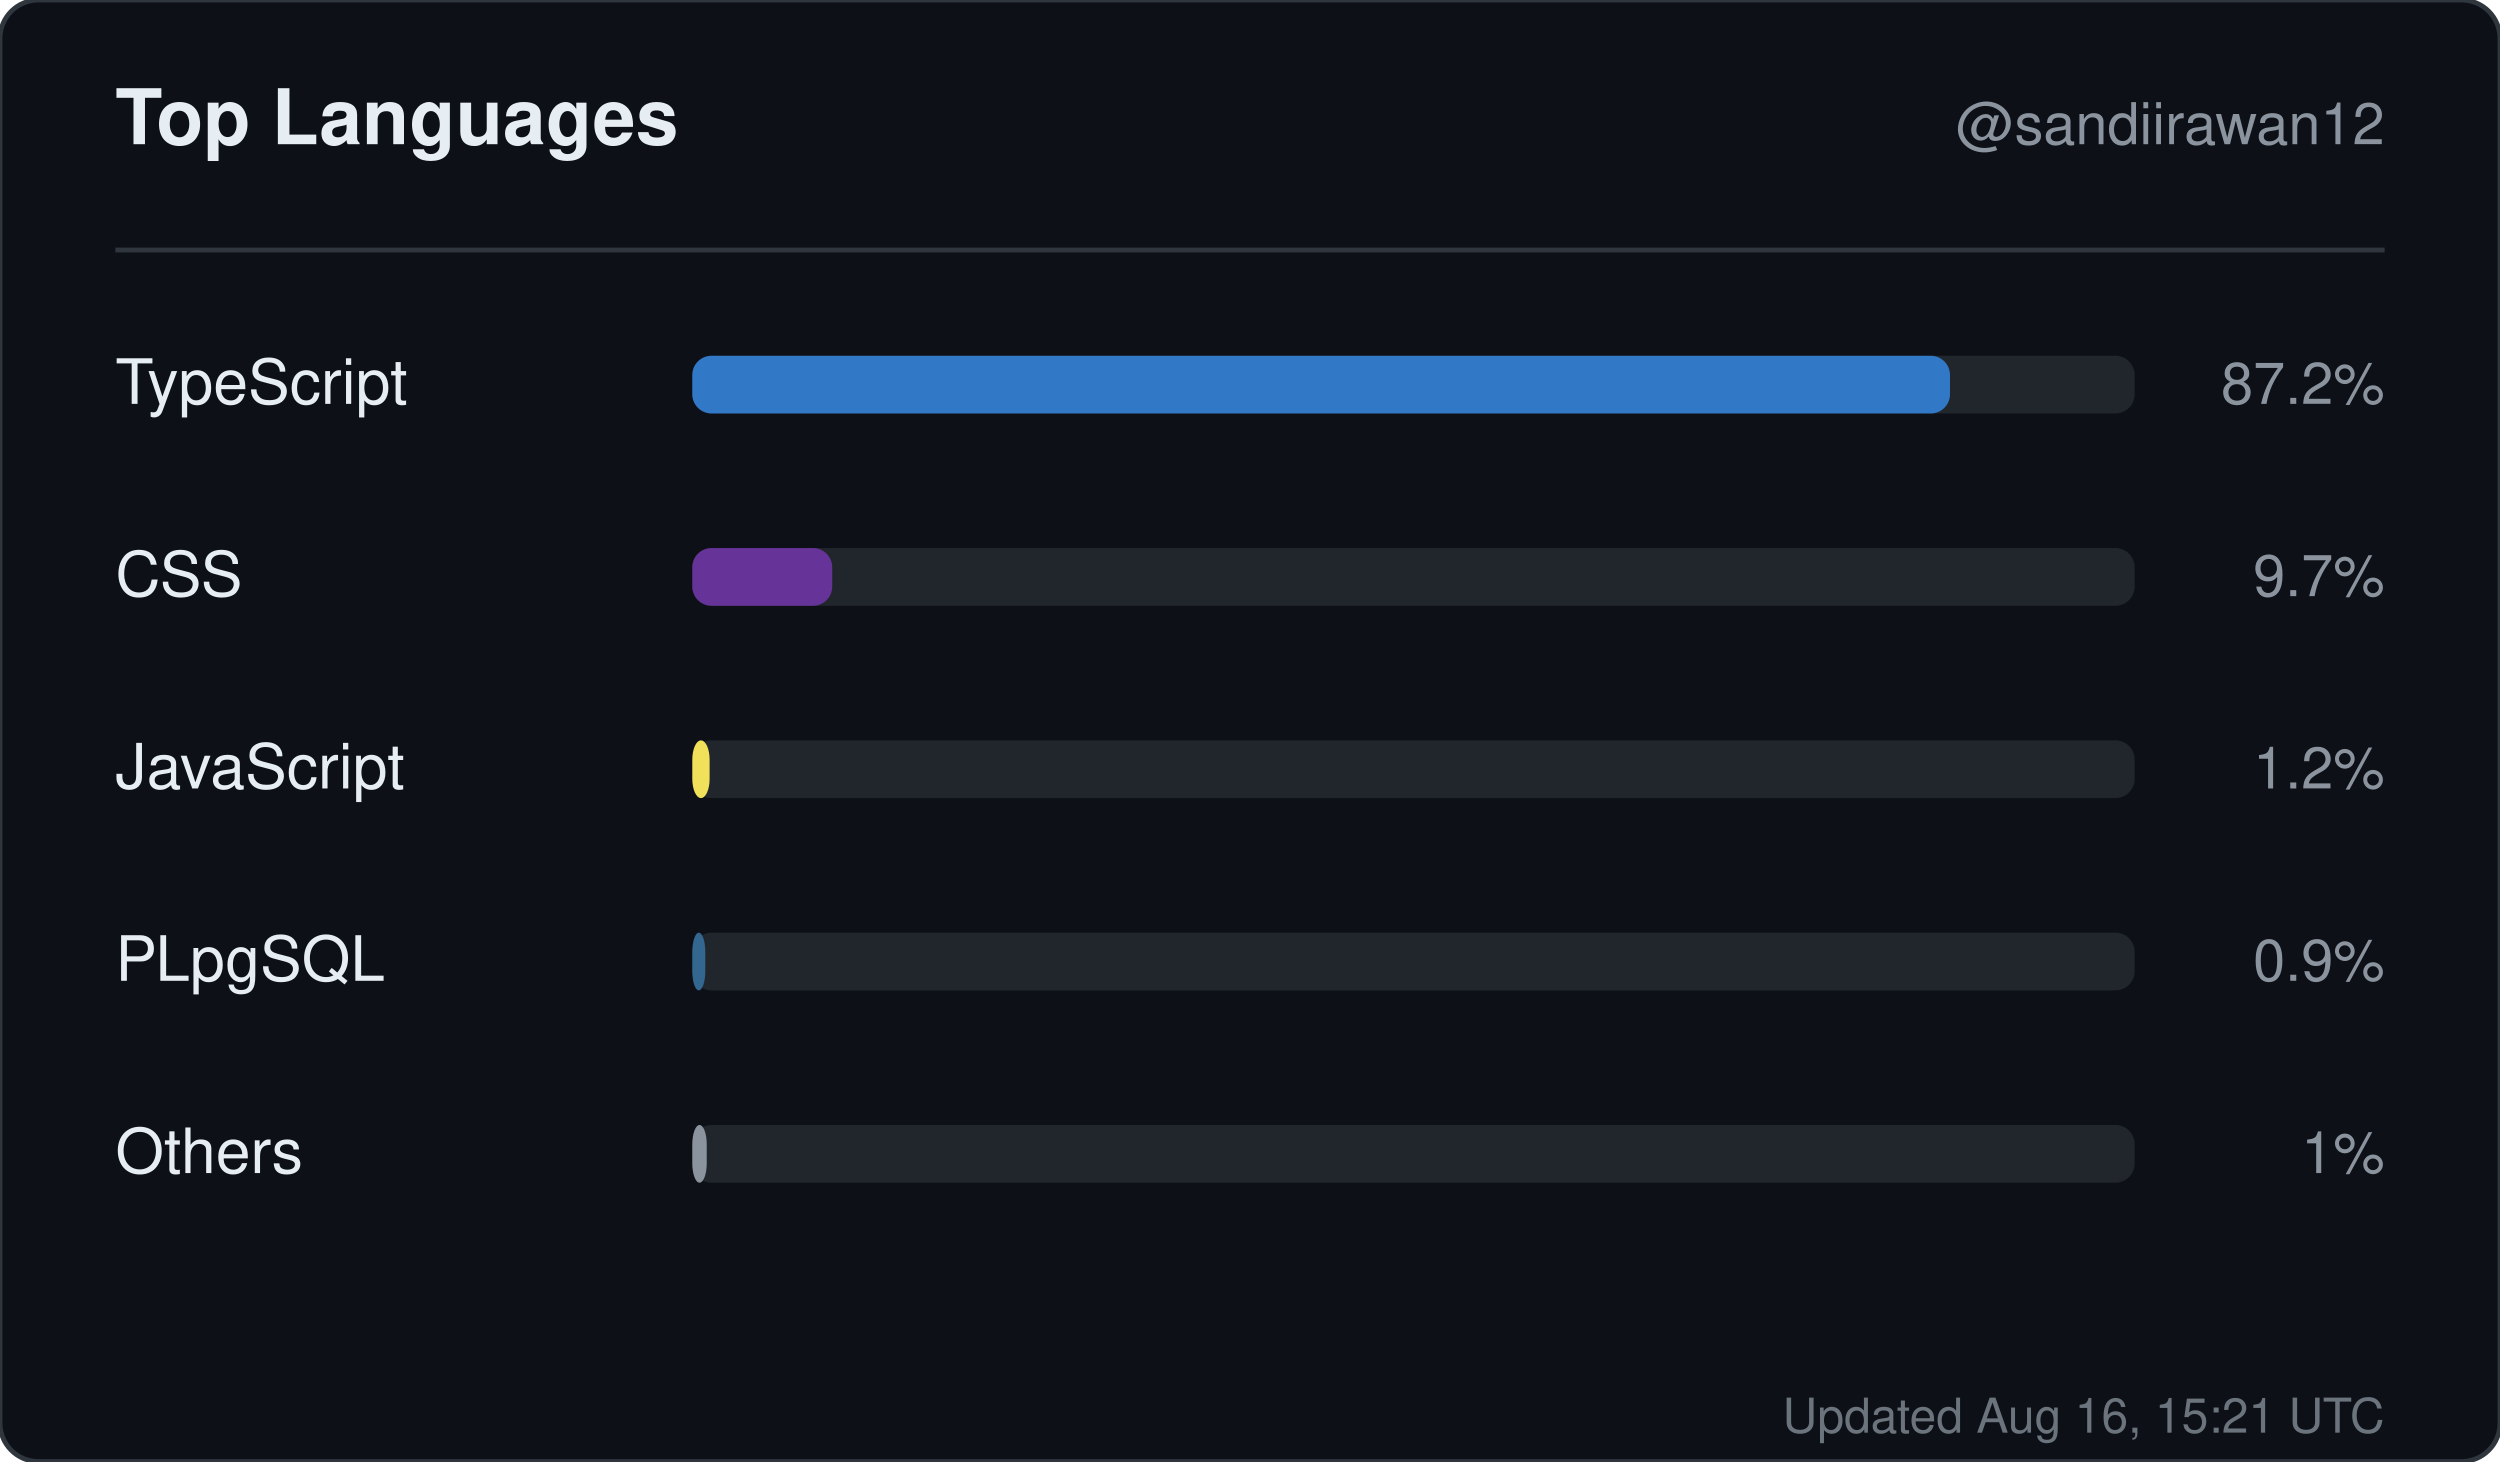
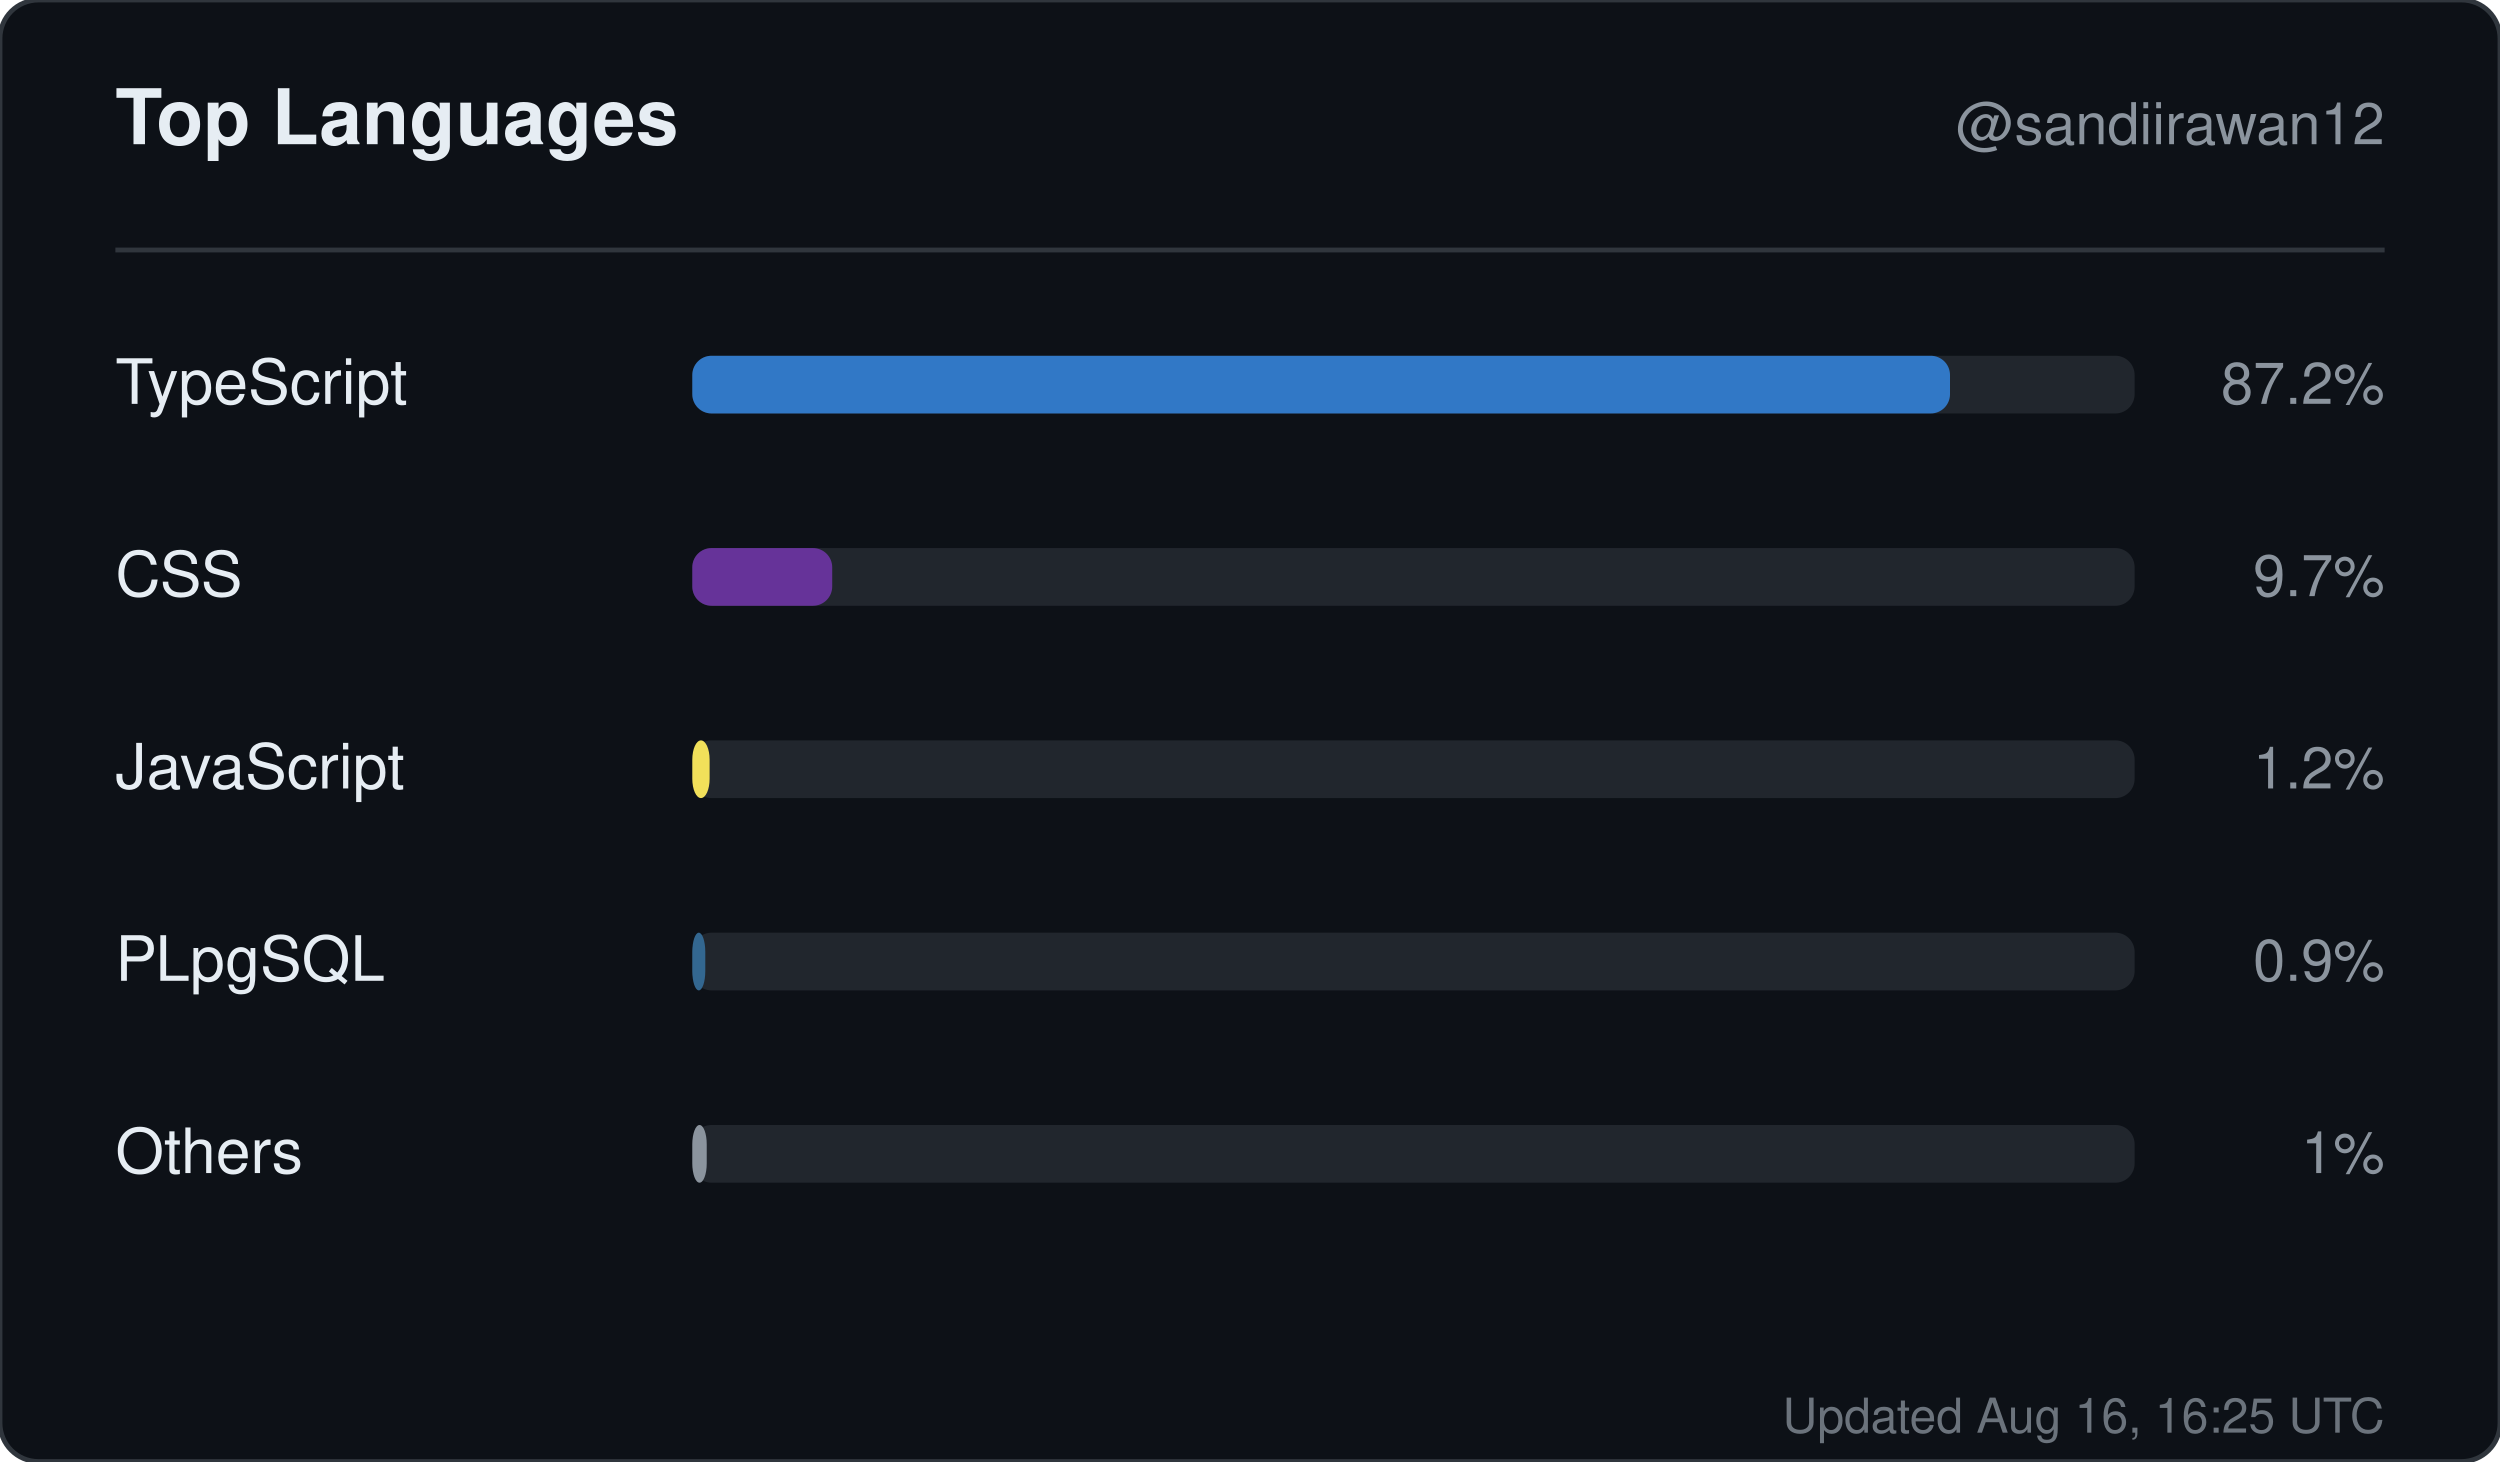
<svg xmlns="http://www.w3.org/2000/svg" width="520" height="304" viewBox="0 0 520 304" role="img" aria-label="Top languages for sandiirawan12">
  <rect width="520" height="304" rx="8" fill="#0d1117" stroke="#30363d" />
  <g font-family="-apple-system, BlinkMacSystemFont, Segoe UI, Helvetica, Arial, sans-serif">
    <text x="24" y="30" fill="#e6edf3" font-size="16" font-weight="700">Top Languages</text>
    <text x="496" y="30" fill="#8b949e" font-size="12" text-anchor="end">@sandiirawan12</text>
    <line x1="24" y1="52" x2="496" y2="52" stroke="#30363d" />
    <text x="24" y="84" fill="#e6edf3" font-size="13">TypeScript</text>
    <rect x="144" y="74" width="300" height="12" rx="4" fill="#21262d" />
    <rect x="144" y="74" width="261.6" height="12" rx="4" fill="#3178c6" />
    <text x="496" y="84" fill="#8b949e" font-size="12" text-anchor="end">87.2%</text>
    <text x="24" y="124" fill="#e6edf3" font-size="13">CSS</text>
    <rect x="144" y="114" width="300" height="12" rx="4" fill="#21262d" />
    <rect x="144" y="114" width="29.1" height="12" rx="4" fill="#663399" />
    <text x="496" y="124" fill="#8b949e" font-size="12" text-anchor="end">9.7%</text>
    <text x="24" y="164" fill="#e6edf3" font-size="13">JavaScript</text>
    <rect x="144" y="154" width="300" height="12" rx="4" fill="#21262d" />
    <rect x="144" y="154" width="3.6" height="12" rx="4" fill="#f1e05a" />
    <text x="496" y="164" fill="#8b949e" font-size="12" text-anchor="end">1.2%</text>
    <text x="24" y="204" fill="#e6edf3" font-size="13">PLpgSQL</text>
    <rect x="144" y="194" width="300" height="12" rx="4" fill="#21262d" />
    <rect x="144" y="194" width="2.7" height="12" rx="4" fill="#336790" />
    <text x="496" y="204" fill="#8b949e" font-size="12" text-anchor="end">0.9%</text>
    <text x="24" y="244" fill="#e6edf3" font-size="13">Others</text>
    <rect x="144" y="234" width="300" height="12" rx="4" fill="#21262d" />
    <rect x="144" y="234" width="3" height="12" rx="4" fill="#8b949e" />
    <text x="496" y="244" fill="#8b949e" font-size="12" text-anchor="end">1%</text>
-     <text x="496" y="298" fill="#8b949e" font-size="10" text-anchor="end" opacity="0.75">Updated Aug 16, 15:21 UTC</text>
+     <text x="496" y="298" fill="#8b949e" font-size="10" text-anchor="end" opacity="0.75">Updated Aug 16, 16:25 UTC</text>
  </g>
</svg>
